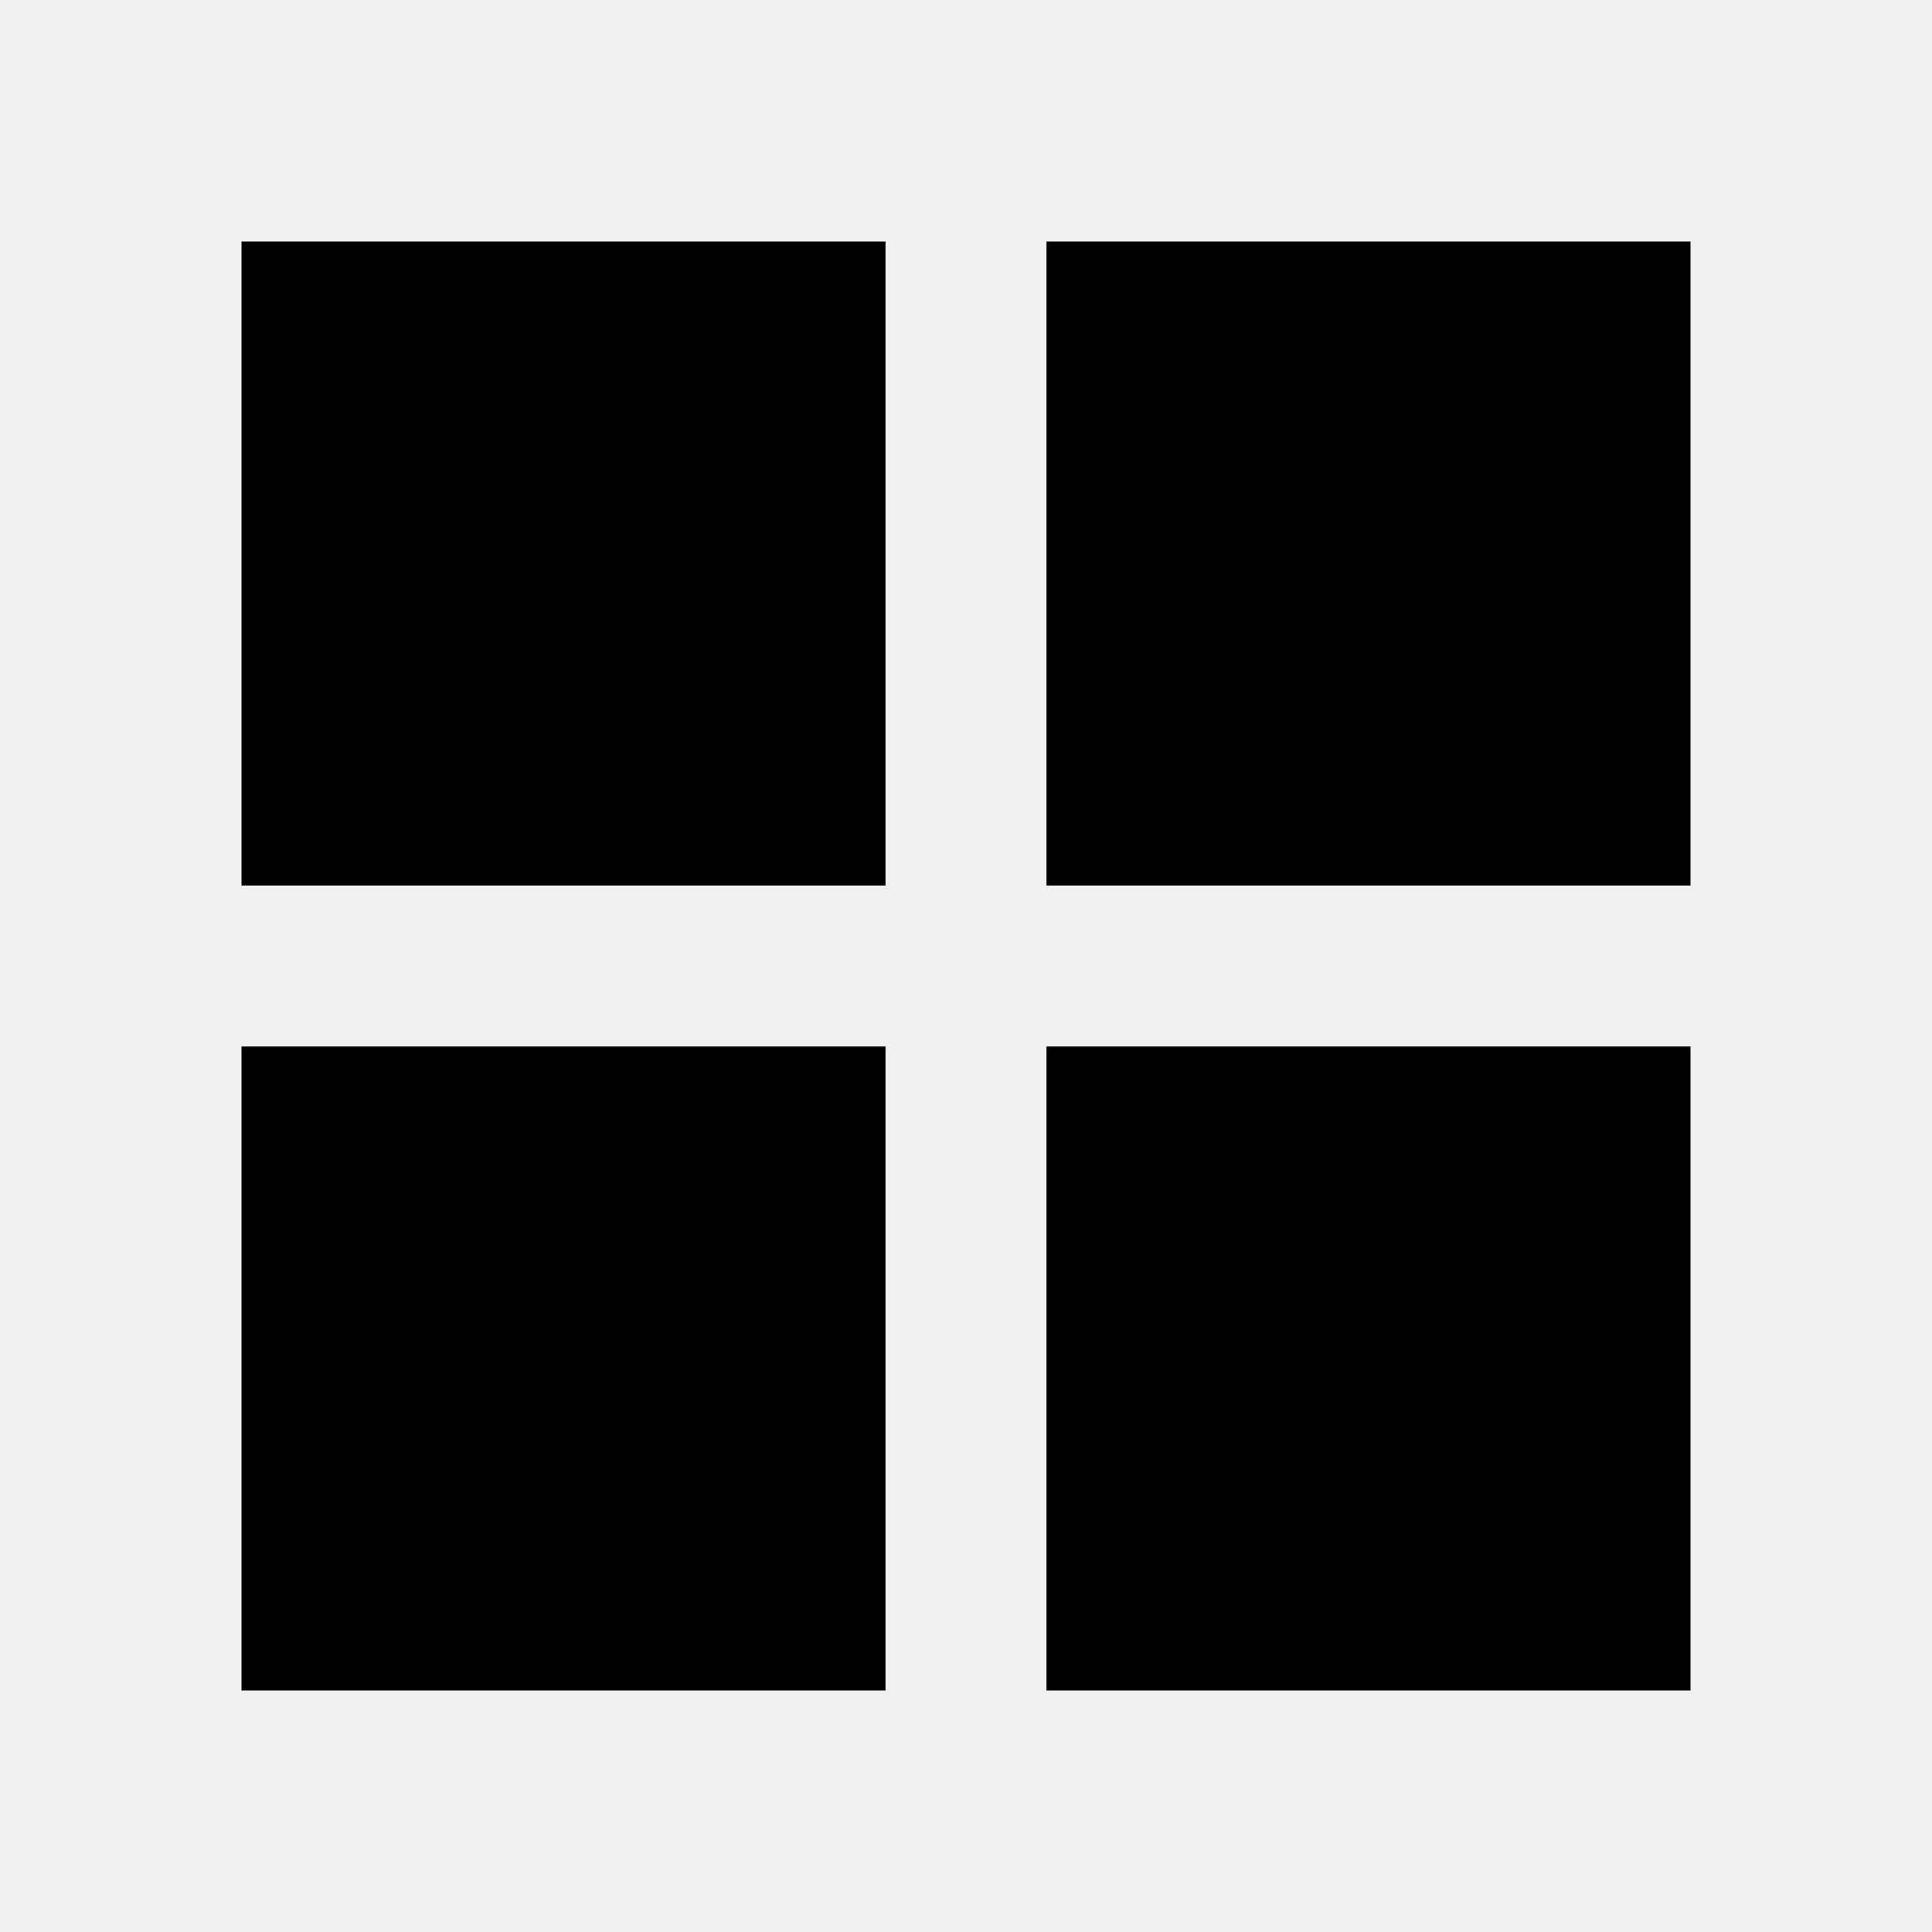
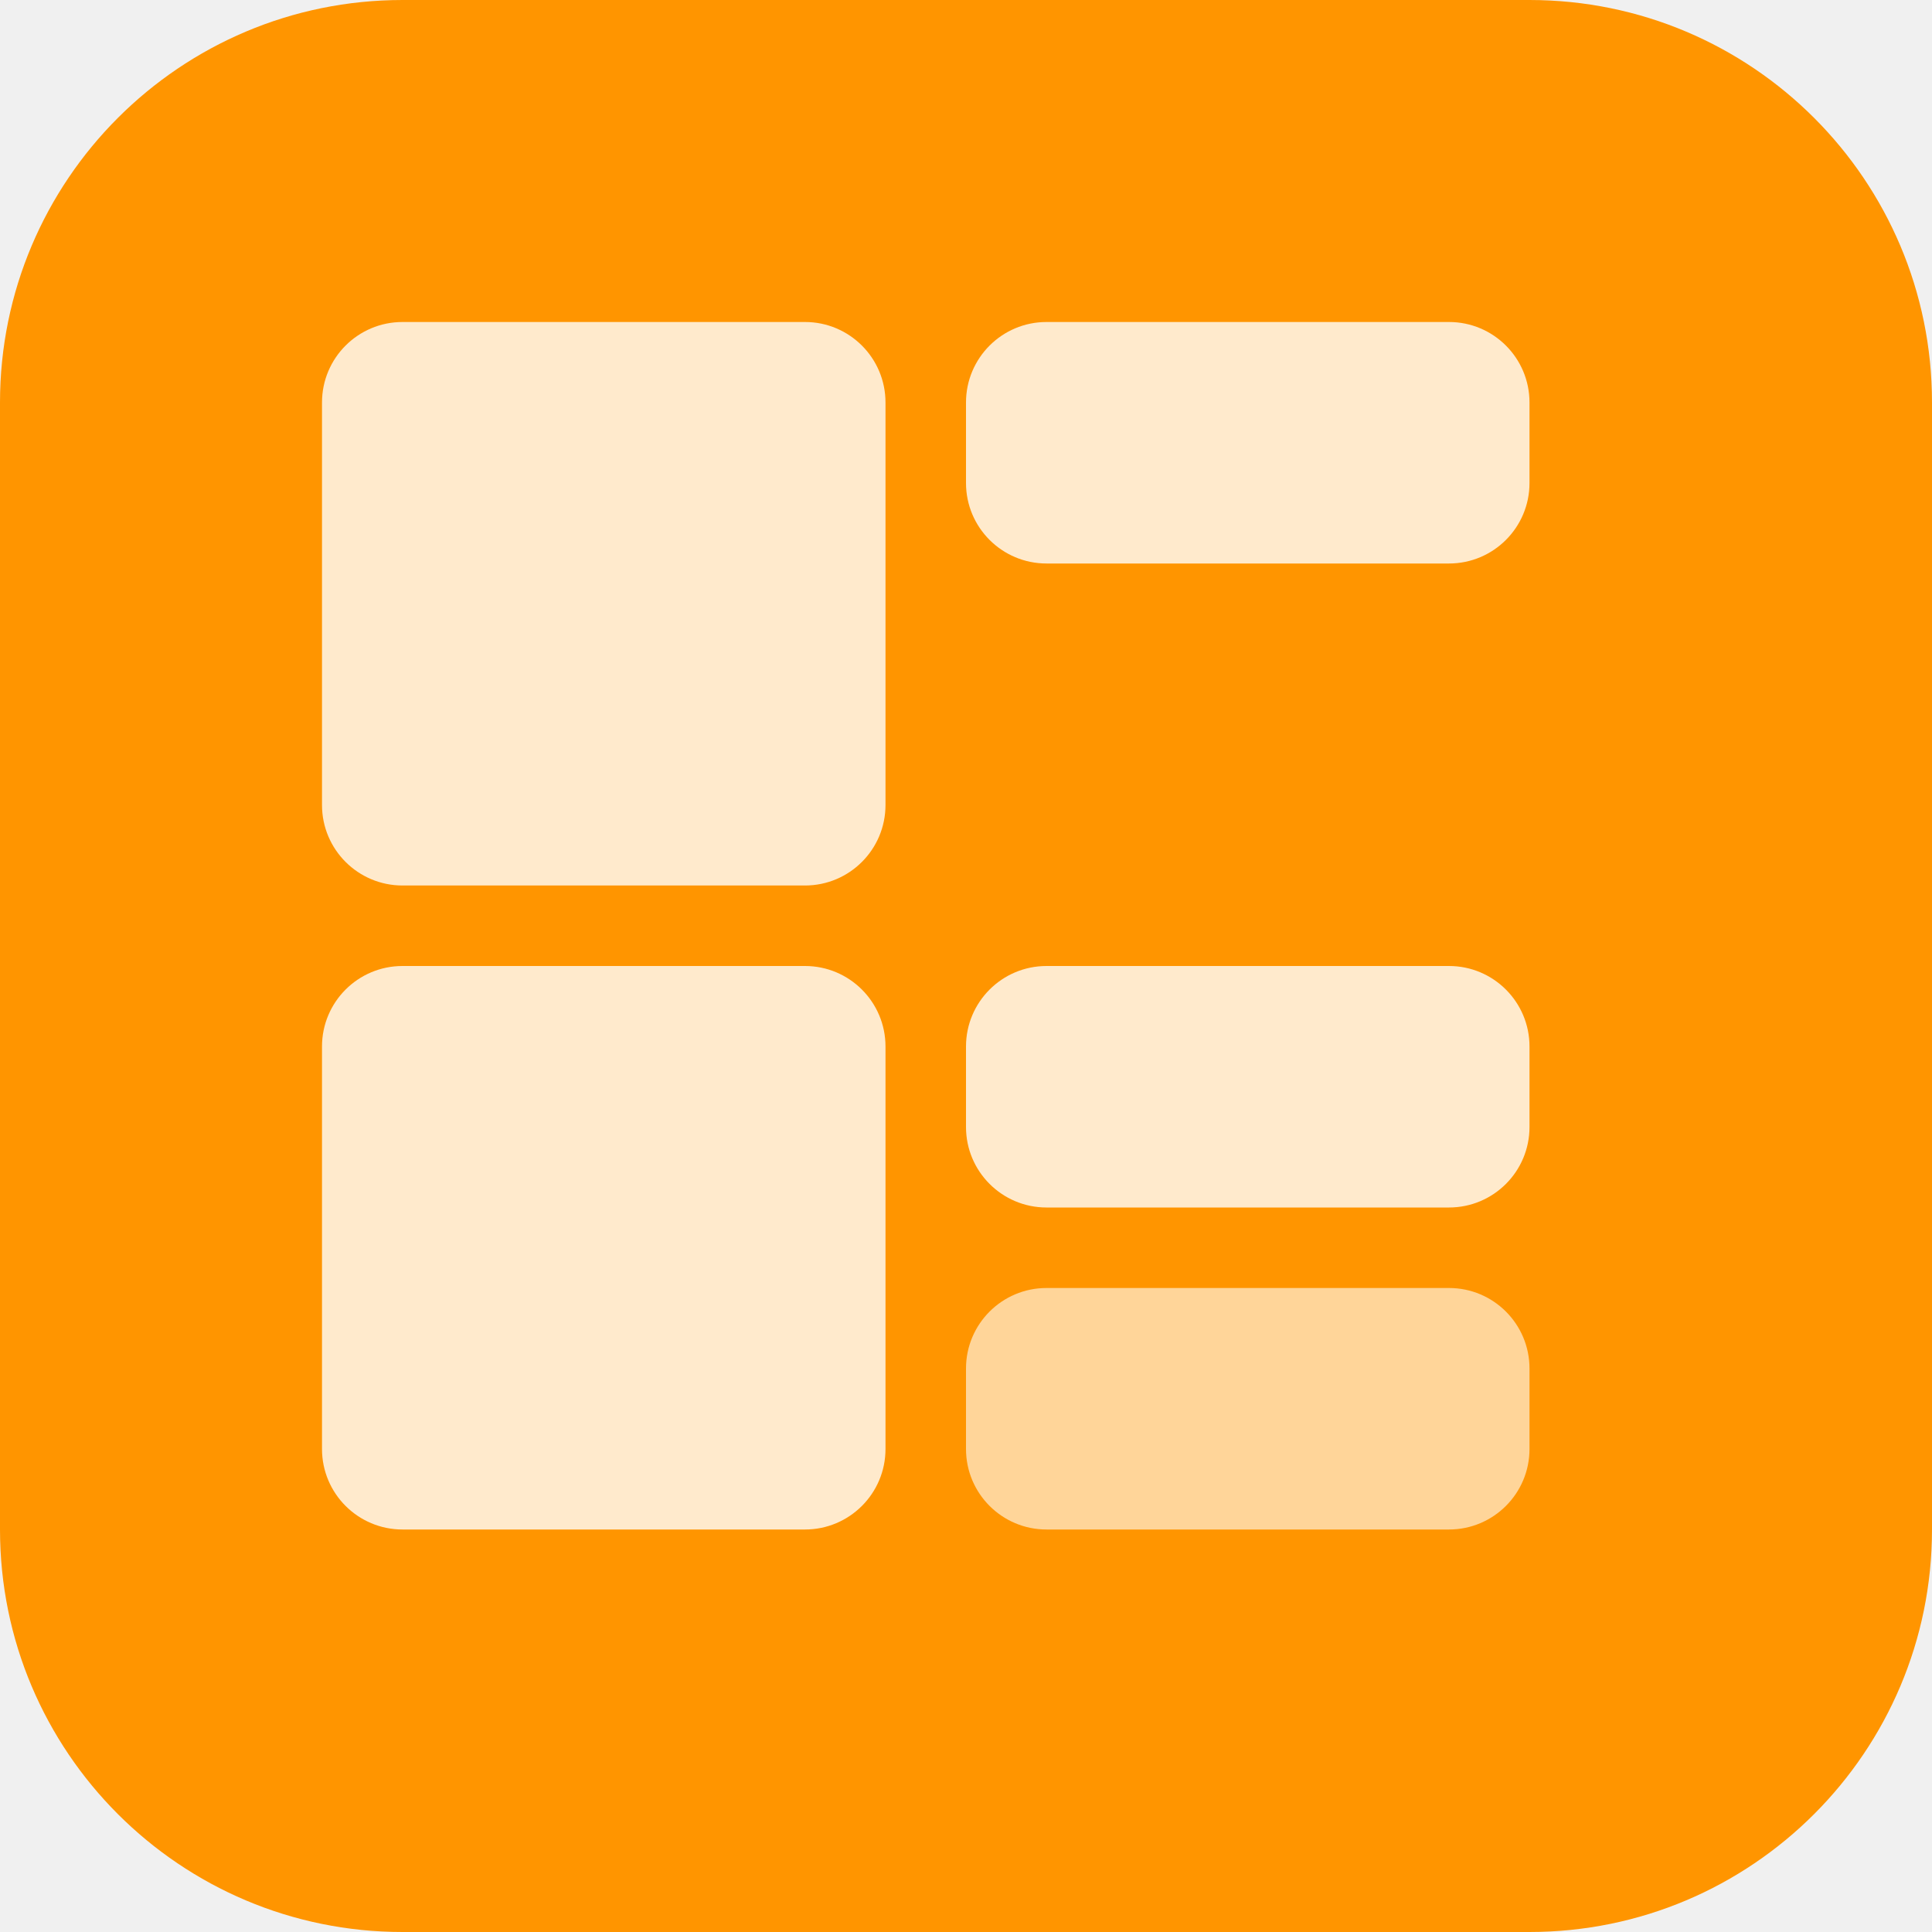
<svg xmlns="http://www.w3.org/2000/svg" viewBox="0 0 24 24">
-   <path d="M3 3h8v8H3V3zm10 0h8v8h-8V3zM3 13h8v8H3v-8zm10 0h8v8h-8v-8z" fill="black" />
+   <rect width="24" height="24" rx="5" fill="#FF9500" />
+   <rect x="4" y="4" width="7" height="7" rx="1" fill="white" opacity="0.8" />
+   <rect x="12" y="4" width="7" height="3" rx="1" fill="white" opacity="0.8" />
+   <rect x="4" y="12" width="7" height="7" rx="1" fill="white" opacity="0.8" />
+   <rect x="12" y="12" width="7" height="3" rx="1" fill="white" opacity="0.8" />
+   <rect x="12" y="16" width="7" height="3" rx="1" fill="white" opacity="0.6" />
</svg>
